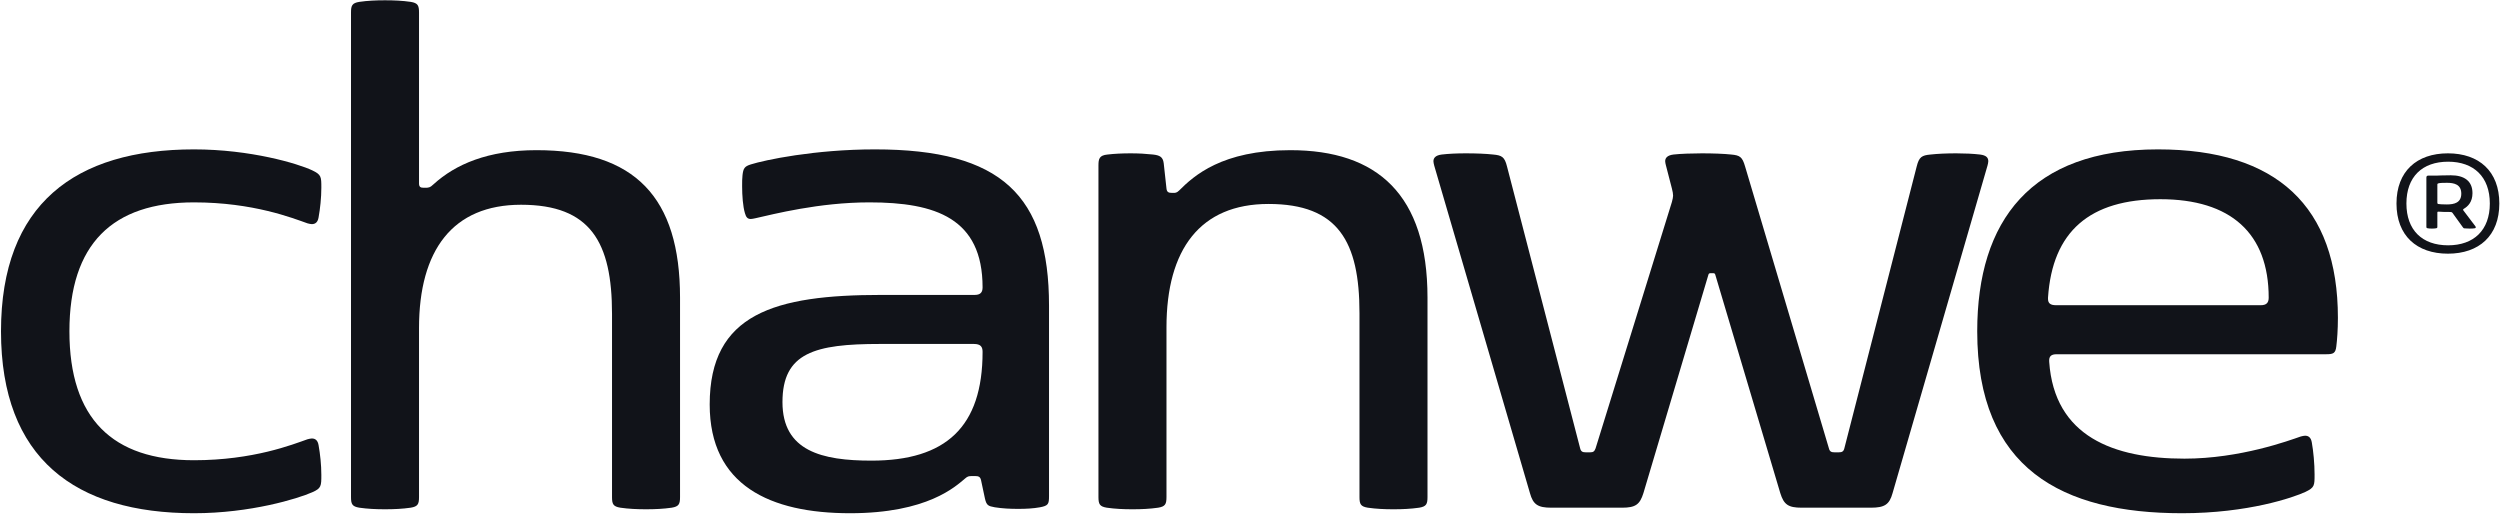
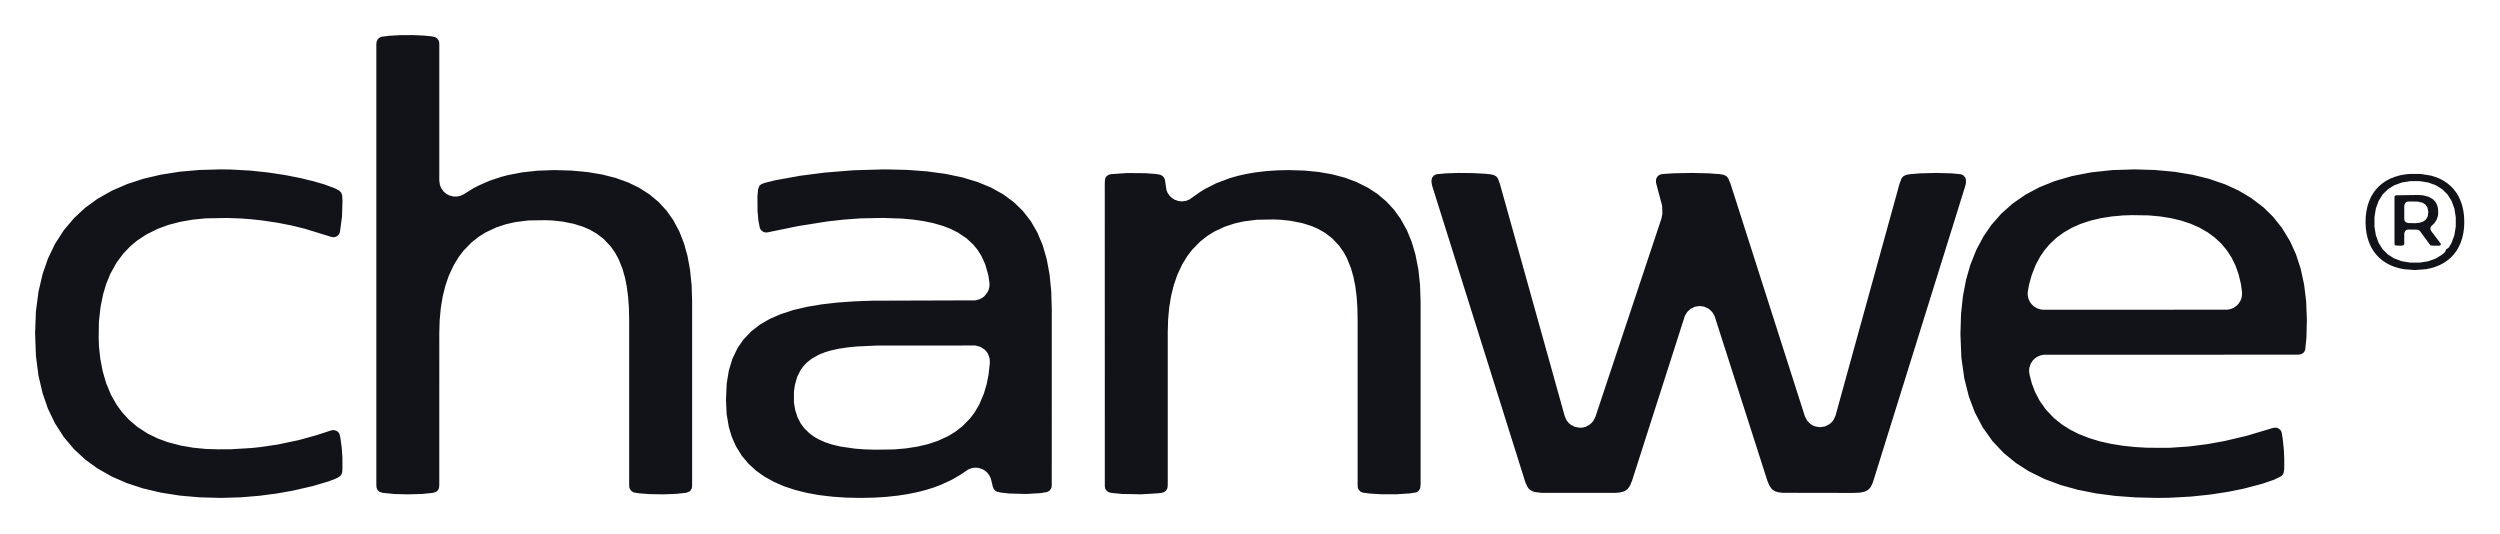
- <svg xmlns="http://www.w3.org/2000/svg" width="1656.480pt" height="340.320pt" viewBox="138.720 130.080 1656.480 340.320">
-   <path fill-rule="nonzero" fill="#111319" fill-opacity="1" d="M 184.715 349.598 C 184.715 407.512 213.277 435.027 267.258 435.027 C 306.566 435.027 332.773 424.547 342.469 421.137 C 343.516 420.879 344.562 420.613 345.348 420.613 C 347.707 420.613 349.281 421.926 349.805 425.07 C 350.852 430.836 351.637 438.172 351.637 444.723 C 351.637 452.062 351.637 453.633 345.609 456.254 C 336.176 460.445 304.734 470.141 267.258 470.141 C 188.645 470.141 139.383 433.98 139.383 349.598 C 139.383 265.219 188.645 229.059 267.258 229.059 C 304.734 229.059 336.176 238.492 345.609 242.949 C 351.637 245.828 351.637 247.141 351.637 254.477 C 351.637 261.027 350.852 268.367 349.805 274.133 C 349.281 277.273 347.707 278.586 345.348 278.586 C 344.562 278.586 343.516 278.324 342.469 278.062 C 332.773 274.652 306.566 264.172 267.258 264.172 C 213.277 264.172 184.715 291.688 184.715 349.598 " />
-   <path fill-rule="nonzero" fill="#111319" fill-opacity="1" d="M 416.359 347.504 L 416.359 459.398 C 416.359 464.113 415.574 465.688 410.855 466.473 C 405.355 467.258 399.852 467.52 393.824 467.52 C 387.797 467.52 382.293 467.258 376.789 466.473 C 372.074 465.688 371.289 464.113 371.289 459.398 L 371.289 138.391 C 371.289 133.672 372.074 132.102 376.789 131.316 C 382.293 130.527 387.797 130.266 393.824 130.266 C 399.852 130.266 405.355 130.527 410.855 131.316 C 415.574 132.102 416.359 133.672 416.359 138.391 L 416.359 251.594 C 416.359 253.953 417.406 254.477 419.242 254.477 L 420.816 254.477 C 422.387 254.477 423.695 254.477 426.055 252.117 C 440.469 239.016 461.957 229.582 494.188 229.582 C 559.438 229.582 589.309 260.766 589.309 327.328 L 589.309 459.398 C 589.309 464.113 588.523 465.688 583.805 466.473 C 578.305 467.258 572.801 467.52 566.773 467.52 C 560.746 467.52 555.242 467.258 549.742 466.473 C 545.023 465.688 544.238 464.113 544.238 459.398 L 544.238 338.07 C 544.238 290.641 530.086 265.746 483.969 265.746 C 438.633 265.746 416.359 295.879 416.359 347.504 " />
-   <path fill-rule="nonzero" fill="#111319" fill-opacity="1" d="M 789.77 363.227 C 789.77 359.82 788.461 357.984 784.004 357.984 L 721.637 357.984 C 678.664 357.984 657.176 363.75 657.176 396.508 C 657.176 429 683.379 435.289 716.137 435.289 C 765.398 435.289 789.77 413.016 789.77 363.227 M 608.957 398.078 C 608.957 337.809 652.195 325.492 722.688 325.492 L 784.527 325.492 C 788.199 325.492 789.77 323.922 789.77 320.512 C 789.77 274.656 758.586 264.172 714.824 264.172 C 681.281 264.172 651.148 272.035 639.355 274.656 C 638.043 274.918 636.996 275.18 636.211 275.18 C 634.113 275.18 633.066 274.129 632.281 271.25 C 630.969 266.793 630.445 259.719 630.445 253.43 C 630.445 250.809 630.445 248.188 630.707 246.09 C 631.23 241.637 632.02 240.324 636.211 239.016 C 645.383 236.133 678.398 229.059 718.492 229.059 C 802.348 229.059 833.793 259.719 833.793 332.566 L 833.793 458.871 C 833.793 464.113 833.27 465.164 827.766 466.211 C 823.312 466.996 818.855 467.258 813.355 467.258 C 807.852 467.258 802.871 466.996 797.895 466.211 C 793.438 465.422 792.391 464.902 791.344 460.445 L 788.723 448.129 C 788.199 446.031 787.148 445.508 784.793 445.508 L 782.957 445.508 C 780.336 445.508 779.812 445.77 778.238 447.082 C 771.949 452.32 753.344 470.141 701.984 470.141 C 649.051 470.141 608.957 451.797 608.957 398.078 " />
-   <path fill-rule="nonzero" fill="#111319" fill-opacity="1" d="M 1084.57 327.328 L 1084.57 459.398 C 1084.57 464.113 1083.785 465.688 1079.07 466.473 C 1073.566 467.258 1068.062 467.523 1062.035 467.523 C 1056.008 467.523 1050.504 467.258 1045 466.473 C 1040.285 465.688 1039.5 464.113 1039.5 459.398 L 1039.5 337.547 C 1039.5 290.117 1025.348 265.223 979.227 265.223 C 933.895 265.223 911.621 295.355 911.621 346.98 L 911.621 459.398 C 911.621 464.113 910.832 465.688 906.117 466.473 C 900.613 467.258 895.113 467.523 889.082 467.523 C 883.059 467.523 877.555 467.258 872.051 466.473 C 867.336 465.688 866.547 464.113 866.547 459.398 L 866.547 239.801 C 866.547 235.348 867.074 232.988 872.574 232.465 C 877.031 231.941 882.27 231.68 887.773 231.68 C 893.277 231.68 897.73 231.941 902.711 232.465 C 907.168 232.988 909.262 234.039 909.785 238.23 L 911.621 255 C 911.883 257.359 912.93 257.883 915.289 257.883 L 916.336 257.883 C 917.387 257.883 918.434 257.883 920.004 256.312 C 929.703 246.617 948.309 229.582 993.641 229.582 C 1051.293 229.582 1084.57 258.934 1084.57 327.328 " />
-   <path fill-rule="nonzero" fill="#111319" fill-opacity="1" d="M 1354.215 429.785 L 1357.098 429.785 C 1359.191 429.785 1360.238 429.262 1360.766 427.164 L 1408.719 240.328 C 1410.289 234.039 1412.125 232.988 1417.891 232.465 C 1422.605 231.941 1428.633 231.68 1434.922 231.68 C 1440.426 231.68 1446.191 231.941 1450.645 232.465 C 1454.84 232.988 1456.148 234.562 1456.148 236.922 C 1456.148 237.707 1455.887 238.754 1455.625 239.801 L 1392.734 456.777 C 1390.637 464.375 1387.492 466.473 1378.32 466.473 L 1332.461 466.473 C 1323.555 466.473 1320.672 464.375 1318.312 456.777 L 1275.336 312.391 C 1275.074 311.078 1274.551 311.078 1273.242 311.078 L 1272.715 311.078 C 1271.406 311.078 1270.883 311.078 1270.617 312.391 L 1227.645 456.777 C 1225.285 464.375 1222.402 466.473 1213.492 466.473 L 1166.586 466.473 C 1157.676 466.473 1154.531 464.375 1152.438 456.777 L 1089.02 239.801 C 1088.762 238.754 1088.5 237.707 1088.5 236.922 C 1088.5 234.824 1089.809 232.988 1094 232.465 C 1098.457 231.941 1103.957 231.68 1109.984 231.68 C 1116.797 231.68 1123.348 231.941 1128.066 232.465 C 1133.832 232.988 1135.664 234.039 1137.238 240.328 L 1185.719 427.164 C 1186.242 429.262 1187.289 429.785 1189.387 429.785 L 1192.27 429.785 C 1194.363 429.785 1195.152 429.262 1195.938 427.164 L 1246.512 263.91 C 1247.035 261.812 1247.297 260.766 1247.297 259.719 C 1247.297 258.406 1247.035 257.098 1246.512 255 L 1242.582 239.801 C 1242.32 238.754 1242.055 237.707 1242.055 236.922 C 1242.055 234.824 1243.367 232.988 1247.559 232.465 C 1252.016 231.941 1260.398 231.68 1266.426 231.68 C 1273.242 231.68 1281.102 231.941 1285.816 232.465 C 1291.586 232.988 1293.156 234.039 1294.988 240.328 L 1350.543 427.164 C 1351.066 429.262 1352.117 429.785 1354.215 429.785 " />
-   <path fill-rule="nonzero" fill="#111319" fill-opacity="1" d="M 1495.715 328.113 C 1495.715 330.996 1497.289 332.305 1500.957 332.305 L 1636.699 332.305 C 1640.367 332.305 1641.938 330.734 1641.938 327.324 C 1641.938 284.613 1616.781 262.074 1570.137 262.074 C 1523.492 262.074 1498.602 283.301 1495.715 327.324 Z M 1496.504 369.777 C 1499.91 419.305 1539.219 433.98 1586.121 433.98 C 1623.07 433.98 1655.566 421.926 1663.164 419.305 C 1664.211 419.043 1665.262 418.777 1666.047 418.777 C 1668.406 418.777 1669.977 420.09 1670.504 423.234 C 1671.551 429 1672.336 437.387 1672.336 444.461 C 1672.336 451.797 1672.336 453.109 1666.309 455.992 C 1658.449 459.66 1628.312 470.141 1584.551 470.141 C 1505.148 470.141 1448.812 440.793 1448.812 349.598 C 1448.812 276.227 1484.449 229.059 1568.566 229.059 C 1647.18 229.059 1687.797 266.793 1687.797 340.691 C 1687.797 348.551 1687.273 355.363 1686.75 359.559 C 1686.223 364.273 1684.652 364.797 1679.938 364.797 L 1501.48 364.797 C 1497.812 364.797 1496.242 366.109 1496.504 369.777 " />
-   <path fill-rule="nonzero" fill="#111319" fill-opacity="1" d="M 1769.551 258.41 C 1769.551 252.246 1764.84 251.207 1759.992 251.207 C 1757.152 251.207 1755.352 251.277 1754.383 251.555 C 1753.898 251.695 1753.691 251.832 1753.691 252.387 L 1753.691 264.297 C 1753.691 264.922 1753.898 265.199 1754.383 265.266 C 1755.352 265.406 1757.152 265.543 1759.992 265.543 C 1764.84 265.543 1769.551 264.438 1769.551 258.41 M 1747.32 281.336 C 1746.559 281.195 1746.418 280.988 1746.418 280.293 L 1746.418 247.816 C 1746.418 246.707 1746.902 246.43 1747.871 246.43 L 1753.344 246.43 C 1753.344 246.43 1757.848 246.223 1762.625 246.223 C 1771.629 246.223 1776.961 250.102 1776.961 258.066 C 1776.961 263.883 1774.051 266.789 1771.074 268.523 C 1770.797 268.73 1770.59 269.074 1770.867 269.422 L 1778.898 280.02 C 1779.316 280.641 1779.246 281.195 1778.484 281.336 C 1777.723 281.473 1776.477 281.543 1775.09 281.543 C 1773.844 281.543 1772.668 281.473 1771.766 281.402 C 1771.004 281.336 1770.934 281.125 1770.52 280.574 L 1763.73 271.152 C 1763.316 270.668 1763.039 270.531 1762.207 270.531 C 1760.133 270.531 1756.184 270.531 1754.523 270.324 C 1753.898 270.254 1753.691 270.461 1753.691 270.945 L 1753.691 280.293 C 1753.691 280.988 1753.551 281.195 1752.859 281.336 C 1752.027 281.473 1751.266 281.543 1750.09 281.543 C 1748.914 281.543 1748.012 281.473 1747.32 281.336 M 1760.824 292.621 C 1777.859 292.621 1788.457 282.582 1788.457 264.922 C 1788.457 247.262 1777.859 237.219 1760.824 237.219 C 1743.648 237.219 1733.191 247.262 1733.191 264.922 C 1733.191 282.582 1743.648 292.621 1760.824 292.621 M 1760.684 231.68 C 1781.324 231.68 1794.758 243.59 1794.758 264.922 C 1794.758 286.25 1781.324 298.164 1760.684 298.164 C 1740.047 298.164 1726.613 286.25 1726.613 264.922 C 1726.613 243.59 1740.047 231.68 1760.684 231.68 " />
+ <svg xmlns="http://www.w3.org/2000/svg" viewBox="0 0 1710 365" width="1710" height="365">
+   <path d="M258.36,26.83L257.58,28.46L257.41,30.49L257.41,331.47L257.58,333.68L258.11,334.94L258.62,335.62L259.67,336.45L261.95,337.15L270.21,337.92L278.92,338.14L288.57,337.87L295.93,337.15L298.21,336.45L299.26,335.62L299.77,334.94L300.30,333.68L300.47,331.62L300.48,227.71L300.73,218.99L301.50,210.69L302.79,202.86L304.63,195.44L306.98,188.59L310.32,181.43L313.78,175.75L317.26,171.21L322.68,165.69L327.60,161.83L332.36,158.88L339.58,155.51L346.14,153.35L352.51,151.91L361.21,150.80L372.64,150.61L377.79,150.80L384.53,151.52L392.49,153.09L398.96,155.14L403.49,157.12L408.25,159.88L412.95,163.49L417.78,168.64L420.81,172.99L423.02,177.04L425.78,183.87L427.47,189.79L428.77,196.34L429.66,203.34L430.19,210.88L430.35,218.86L430.35,331.49L430.43,333.21L430.83,334.49L431.92,335.94L433.50,336.84L437.01,337.42L444.21,337.98L454.06,338.13L462.55,337.80L469.42,337.06L471.56,336.19L472.17,335.66L472.96,334.50L473.25,333.69L473.42,332.18L473.42,206.39L473.08,195.19L471.97,184.42L470.23,175.00L467.88,166.58L464.65,158.29L460.53,150.59L455.91,144.06L450.50,138.19L444.35,133.03L437.43,128.58L429.78,124.84L421.30,121.77L412.02,119.39L401.92,117.69L391.00,116.68L379.22,116.34L367.75,116.74L357.16,117.90L347.46,119.77L343.00,120.93L334.88,123.62L327.22,126.98L323.72,128.83L316.80,133.13L314.57,134.05L312.44,134.45L310.27,134.43L307.45,133.73L305.51,132.74L303.57,131.15L301.84,128.80L300.90,126.51L300.48,123.57L300.48,30.62L300.40,28.91L300.00,27.62L298.91,26.17L297.32,25.27L294.89,24.82L289.76,24.32L282.28,24.00L273.52,24.05L266.22,24.48L260.99,25.14L259.73,25.63ZM757.23,335.95L758.35,336.67L760.50,337.20L767.46,337.86L780.50,338.11L791.98,337.43L794.79,337.05L796.03,336.68L797.17,335.95L798.04,334.92L798.56,333.68L798.74,331.62L798.74,227.23L798.99,218.50L799.76,210.20L801.05,202.37L802.89,194.95L805.24,188.11L808.58,180.94L812.04,175.26L815.52,170.73L820.94,165.20L825.86,161.34L830.62,158.39L837.84,155.02L844.40,152.86L850.77,151.43L859.47,150.32L870.89,150.12L876.04,150.31L882.79,151.04L890.75,152.61L897.22,154.65L901.75,156.64L906.52,159.39L911.21,163.00L916.05,168.15L919.07,172.50L921.28,176.55L924.04,183.38L925.73,189.31L927.04,195.85L927.93,202.85L928.45,210.39L928.62,218.37L928.62,331.49L928.69,333.21L929.09,334.50L930.22,335.98L930.89,336.46L932.20,336.97L937.31,337.63L944.60,338.06L955.57,338.06L963.95,337.53L968.58,336.83L969.79,336.22L970.41,335.67L971.37,334.11L971.69,331.60L971.69,206.37L971.30,194.92L970.19,184.51L968.17,174.15L965.60,165.44L962.36,157.55L958.03,149.73L953.43,143.36L948.26,137.79L942.21,132.68L935.70,128.41L927.64,124.40L919.89,121.53L911.26,119.24L902.00,117.62L892.44,116.68L881.65,116.34L873.56,116.52L866.17,117.02L858.92,117.88L852.63,118.95L846.87,120.24L841.22,121.84L831.88,125.35L824.06,129.34L820.77,131.37L813.61,136.43L811.35,137.34L808.51,137.75L806.09,137.51L803.38,136.56L801.36,135.23L799.85,133.71L798.67,131.95L797.86,130.00L796.85,123.18L796.41,121.85L795.28,120.42L793.65,119.54L790.73,119.01L783.57,118.47L770.87,118.36L759.79,119.14L758.12,119.65L757.03,120.45L756.20,121.56L755.89,122.34L755.66,124.80L755.69,332.73L755.97,334.13L756.34,334.90ZM979.87,121.09L979.48,121.83L979.14,123.17L979.12,124.49L979.62,127.16L1043.34,329.88L1044.81,333.09L1045.74,334.30L1046.72,335.18L1048.04,335.95L1049.71,336.53L1054.61,337.14L1104.55,337.14L1107.49,336.93L1110.24,336.32L1111.96,335.53L1113.45,334.30L1114.99,332.06L1116.34,328.75L1152.45,216.06L1154.11,213.32L1156.47,211.17L1159.34,209.80L1162.49,209.31L1165.66,209.75L1168.71,211.17L1171.08,213.32L1172.74,216.06L1208.86,328.77L1210.27,332.19L1211.74,334.31L1212.98,335.37L1214.54,336.18L1216.54,336.74L1219.23,337.08L1267.91,337.16L1272.28,336.95L1275.45,336.28L1277.65,335.17L1279.24,333.58L1280.50,331.35L1281.39,328.86L1344.26,127.16L1344.73,125.01L1344.66,122.66L1344.21,121.45L1343.03,120.04L1342.35,119.59L1341.04,119.15L1334.74,118.57L1324.56,118.29L1313.42,118.57L1306.55,119.12L1303.75,119.63L1301.75,120.67L1300.64,122.04L1299.30,125.60L1255.50,284.28L1254.14,287.23L1252.80,288.90L1251.38,290.12L1248.27,291.69L1244.96,292.20L1241.73,291.72L1240.06,291.06L1238.25,289.93L1236.01,287.63L1234.52,284.70L1183.69,125.74L1182.04,121.81L1180.78,120.42L1178.85,119.54L1176.22,119.10L1168.99,118.57L1157.34,118.29L1144.84,118.52L1137.16,119.03L1135.91,119.27L1134.69,119.84L1133.71,120.72L1133.03,121.85L1132.70,123.16L1132.69,124.89L1136.91,140.79L1137.07,146.14L1136.49,149.31L1091.22,285.21L1089.70,288.11L1087.43,290.40L1084.55,291.94L1082.57,292.46L1080.68,292.59L1077.31,292.01L1074.42,290.53L1072.98,289.29L1071.65,287.63L1070.29,284.70L1025.92,125.71L1024.54,122.03L1023.43,120.65L1021.80,119.74L1019.47,119.22L1014.85,118.77L1007.06,118.39L997.40,118.30L989.13,118.57L982.77,119.16L981.94,119.41L980.78,120.10ZM498.50,291.96L500.52,298.77L503.36,305.21L507.43,311.79L512.11,317.33L517.09,321.88L522.65,325.86L529.55,329.70L536.35,332.63L543.92,335.15L552.01,337.16L560.57,338.69L569.55,339.75L578.78,340.37L588.67,340.57L597.75,340.39L606.21,339.86L613.97,339.03L621.05,337.94L627.48,336.62L633.41,335.10L638.68,333.45L643.41,331.68L650.97,328.20L656.85,324.77L662.56,320.96L664.86,320.15L667.02,319.88L669.21,320.04L671.99,320.92L673.87,322.04L675.48,323.51L676.77,325.26L677.69,327.22L679.09,332.92L679.61,334.27L680.82,335.70L682.00,336.35L684.73,336.94L690.18,337.55L701.91,337.88L711.69,337.30L715.80,336.61L717.15,336.09L717.85,335.59L718.74,334.52L719.26,333.25L719.40,331.86L719.41,211.26L719.04,199.08L717.88,187.58L715.95,177.21L713.18,167.68L709.53,158.99L705.09,151.30L699.71,144.36L693.40,138.23L686.13,132.88L677.86,128.29L668.57,124.45L658.17,121.32L646.82,118.94L633.97,117.20L620.12,116.19L604.98,115.85L583.57,116.47L564.07,118.06L547.39,120.21L530.61,123.24L523.24,125.03L520.89,125.90L519.78,126.75L519.28,127.40L518.50,129.62L518.08,134.34L518.16,144.36L518.73,150.91L519.71,155.81L520.03,156.61L520.81,157.68L522.30,158.69L523.56,159.01L524.95,158.95L546.02,154.63L565.66,151.50L577.14,150.20L588.86,149.35L604.35,149.07L617.10,149.52L624.44,150.19L631.36,151.17L638.10,152.54L645.22,154.61L650.12,156.51L655.16,159.03L661.09,163.00L665.51,167.09L668.62,170.83L671.25,175.01L673.92,180.87L676.02,188.30L676.83,193.77L676.74,196.14L676.24,198.18L675.47,199.87L673.38,202.56L671.72,203.83L670.18,204.64L667.12,205.45L596.54,205.67L584.28,206.13L572.87,206.94L561.88,208.20L551.82,209.90L542.54,212.10L533.81,214.96L526.60,218.10L520.02,221.90L513.97,226.54L508.54,232.19L504.54,237.99L500.98,245.36L498.52,253.45L497.07,262.30L496.58,273.57L497.03,283.28ZM543.05,275.25L543.06,267.75L543.72,263.27L545.22,257.95L547.45,253.42L549.37,250.65L551.72,248.13L555.16,245.38L560.17,242.57L564.23,240.95L568.32,239.73L573.80,238.52L579.70,237.63L586.11,236.99L600.29,236.34L667.07,236.32L670.50,237.19L673.35,238.99L674.84,240.57L675.82,242.11L676.92,245.25L677.06,248.37L676.15,256.36L674.85,262.87L672.95,269.32L669.75,276.78L666.61,282.12L663.48,286.27L658.08,291.74L653.31,295.40L648.63,298.25L641.42,301.56L634.89,303.75L627.73,305.45L619.85,306.68L611.57,307.40L598.48,307.59L591.01,307.34L584.79,306.87L574.82,305.42L569.15,304.07L564.37,302.48L560.04,300.55L557.09,298.87L553.77,296.48L550.16,292.98L547.64,289.56L545.49,285.40L543.89,280.37ZM29.15,269.04L32.80,279.56L37.63,289.60L43.65,298.96L50.66,307.26L58.23,314.27L66.44,320.26L76.50,325.98L86.83,330.47L97.72,334.04L110.15,336.98L123.17,339.01L136.60,340.18L151.02,340.57L164.52,340.18L177.39,339.12L189.47,337.53L200.41,335.59L214.14,332.42L224.48,329.35L228.89,327.72L231.55,326.45L232.92,325.38L233.69,324.19L234.01,323.15L234.21,321.31L234.22,313.14L233.74,306.20L232.82,299.43L232.27,296.97L231.59,295.82L230.61,294.94L228.92,294.25L227.57,294.20L226.48,294.42L215.99,297.81L204.54,300.99L189.76,304.10L178.17,305.79L171.87,306.46L157.95,307.29L148.72,307.33L140.66,307.07L132.06,306.22L123.52,304.75L114.35,302.31L107.80,299.87L100.93,296.52L93.94,291.98L88.14,287.03L83.42,281.87L79.81,276.90L75.97,270.16L72.59,262.04L70.24,253.94L68.62,245.46L67.71,237.15L67.49,231.55L67.66,220.01L68.78,209.92L70.52,201.34L72.59,194.39L75.49,187.26L79.65,179.76L84.23,173.58L89.05,168.52L93.71,164.62L99.94,160.48L108.03,156.46L115.35,153.79L123.41,151.69L131.99,150.21L140.57,149.37L155.10,149.09L164.84,149.44L171.79,149.96L178.13,150.63L189.67,152.31L199.66,154.29L208.50,156.46L226.63,162.04L228.03,162.25L229.37,162.07L230.61,161.50L231.27,160.96L232.08,159.86L232.54,158.55L233.95,148.01L234.25,137.32L234.03,133.48L233.28,131.62L231.97,130.34L228.95,128.74L221.50,126.02L214.19,123.91L205.29,121.76L194.99,119.73L183.58,118.00L171.24,116.69L157.91,115.95L150.84,115.85L136.48,116.25L123.16,117.42L110.00,119.47L97.92,122.32L87.05,125.88L76.46,130.46L66.44,136.17L58.23,142.15L50.66,149.17L43.65,157.46L37.63,166.82L32.80,176.86L29.15,187.39L26.33,199.45L24.57,212.93L24.00,227.90L24.57,243.45L26.33,256.98ZM1346.75,271.39L1350.83,282.19L1356.19,292.36L1362.85,301.71L1370.52,309.84L1378.75,316.60L1387.65,322.30L1398.32,327.58L1409.61,331.79L1421.27,335.02L1433.88,337.52L1447.20,339.24L1461.03,340.24L1475.62,340.57L1483.64,340.47L1498.68,339.66L1512.21,338.23L1524.35,336.35L1534.72,334.23L1547.11,330.98L1555.31,328.20L1560.24,325.80L1561.19,324.96L1561.88,323.86L1562.41,321.01L1562.44,313.95L1562.15,307.56L1561.37,300.09L1560.74,296.19L1560.28,294.87L1559.50,293.81L1557.97,292.79L1556.71,292.49L1554.82,292.68L1536.70,298.10L1521.57,301.66L1509.99,303.76L1497.34,305.39L1483.98,306.30L1468.69,306.26L1460.24,305.76L1452.03,304.89L1443.47,303.49L1436.43,301.90L1429.24,299.74L1421.69,296.77L1416.07,293.94L1410.26,290.27L1404.93,285.99L1399.42,280.21L1395.22,274.28L1391.98,268.10L1389.79,262.36L1388.19,256.18L1387.89,253.79L1388.06,251.67L1388.93,248.96L1390.20,246.87L1391.64,245.33L1393.45,244.05L1395.75,243.07L1397.92,242.65L1571.74,242.60L1573.93,242.29L1575.44,241.38L1576.26,240.38L1576.76,239.15L1577.59,231.20L1577.91,218.74L1577.40,205.96L1576.00,194.55L1573.64,183.73L1570.45,173.96L1566.38,164.97L1560.83,155.86L1554.94,148.45L1548.24,141.86L1539.92,135.50L1531.39,130.42L1521.98,126.10L1510.89,122.29L1499.60,119.51L1487.18,117.48L1473.85,116.26L1459.90,115.86L1444.70,116.35L1430.45,117.88L1417.32,120.41L1405.48,123.85L1394.96,128.07L1385.56,133.07L1376.54,139.31L1368.70,146.33L1362.17,153.77L1356.72,161.69L1351.75,170.99L1347.66,181.31L1344.73,191.59L1342.67,202.42L1341.35,214.59L1340.93,228.48L1341.57,244.47L1343.58,258.81ZM1395.62,211.62L1393.56,210.97L1391.17,209.56L1389.46,207.92L1388.30,206.23L1387.44,204.26L1386.95,201.89L1386.97,199.66L1387.91,194.51L1389.66,188.22L1392.40,181.23L1395.51,175.44L1398.30,171.34L1402.03,166.94L1406.58,162.67L1411.57,159.01L1417.18,155.79L1423.13,153.15L1429.77,150.94L1436.76,149.27L1444.40,148.05L1452.29,147.34L1458.28,147.16L1469.52,147.32L1477.52,148.03L1485.02,149.23L1492.02,150.91L1498.50,153.07L1504.46,155.70L1509.90,158.82L1514.82,162.41L1519.21,166.49L1523.06,171.05L1526.35,176.10L1529.08,181.64L1531.21,187.64L1532.76,194.11L1533.50,199.52L1533.55,201.80L1533.14,203.96L1532.32,205.99L1531.11,207.82L1529.56,209.37L1527.73,210.59L1525.69,211.41L1523.54,211.82L1397.96,211.87Z" fill="#111319" fill-rule="evenodd" />
+   <path d="M1648.10,118.96L1644.48,119.37L1641.09,120.05L1637.84,121.02L1634.80,122.25L1632.14,123.66L1629.64,125.34L1627.31,127.30L1625.18,129.56L1623.38,131.96L1621.76,134.71L1620.45,137.65L1619.39,140.89L1618.65,144.24L1618.18,147.93L1618.03,151.74L1618.18,155.60L1618.64,159.24L1619.39,162.64L1620.42,165.82L1621.73,168.76L1623.30,171.46L1625.13,173.92L1627.21,176.14L1629.53,178.11L1632.08,179.84L1634.85,181.31L1637.84,182.52L1641.04,183.47L1644.43,184.15L1651.82,184.71L1659.18,184.15L1662.56,183.47L1665.76,182.52L1668.75,181.31L1671.52,179.84L1674.08,178.11L1676.39,176.14L1678.47,173.92L1680.30,171.46L1681.87,168.76L1683.18,165.82L1684.21,162.64L1684.96,159.24L1685.42,155.60L1685.57,151.74L1685.42,147.93L1684.96,144.29L1684.21,140.89L1683.20,137.77L1681.81,134.65L1680.26,132.01L1678.42,129.55L1676.34,127.34L1673.96,125.34L1671.47,123.66L1668.69,122.20L1665.70,121.00L1662.51,120.05L1655.59,118.97ZM1675.05,169.19L1675.03,169.21L1675.01,169.24L1674.99,169.26L1674.97,169.28L1673.14,170.61L1672.46,172.26L1672.45,172.28L1672.44,172.31L1672.42,172.33L1672.41,172.35L1672.39,172.37L1670.57,174.02L1670.55,174.04L1670.53,174.05L1666.16,176.80L1666.13,176.81L1666.10,176.82L1661.02,178.67L1660.99,178.68L1660.96,178.69L1655.19,179.63L1655.17,179.64L1655.14,179.64L1648.71,179.64L1648.69,179.64L1648.66,179.63L1642.87,178.69L1642.84,178.68L1642.81,178.67L1637.72,176.82L1637.69,176.81L1637.66,176.80L1633.29,174.05L1633.26,174.03L1633.24,174.01L1629.71,170.48L1629.69,170.45L1629.67,170.42L1626.96,166.07L1626.94,166.04L1626.93,166.01L1625.08,160.88L1625.07,160.85L1625.07,160.83L1624.14,155.12L1624.14,155.10L1624.14,155.08L1624.13,148.63L1624.13,148.61L1624.13,148.59L1625.07,142.71L1625.07,142.68L1625.08,142.65L1627.03,137.31L1627.05,137.28L1627.06,137.25L1629.85,132.88L1629.87,132.86L1629.90,132.83L1633.46,129.34L1633.49,129.32L1633.51,129.30L1637.87,126.63L1637.90,126.62L1637.93,126.61L1643.01,124.80L1643.04,124.80L1643.06,124.79L1648.67,123.90L1648.69,123.89L1648.71,123.89L1654.97,123.88L1654.99,123.88L1655.02,123.88L1660.96,124.84L1660.99,124.85L1661.02,124.86L1666.10,126.71L1666.13,126.72L1666.16,126.73L1670.53,129.48L1670.56,129.50L1670.58,129.52L1674.12,133.06L1674.14,133.08L1674.16,133.11L1676.89,137.47L1676.91,137.49L1676.92,137.52L1678.79,142.65L1678.79,142.68L1678.80,142.71L1679.75,148.59L1679.75,148.61L1679.75,148.64L1679.74,155.08L1679.74,155.10L1679.73,155.13L1678.75,161.03L1678.74,161.06L1678.73,161.09L1676.80,166.25L1676.79,166.28L1676.78,166.30ZM1637.83,166.96L1638.12,167.64L1638.79,167.93L1641.99,168.07L1644.06,167.77L1644.50,167.06L1644.52,159.57L1644.52,159.54L1644.52,159.51L1644.53,159.49L1644.54,159.46L1645.11,158.08L1645.12,158.06L1645.14,158.03L1645.15,158.01L1645.17,157.98L1645.20,157.96L1645.98,157.34L1646.00,157.32L1646.03,157.30L1646.06,157.29L1646.08,157.28L1647.05,157.01L1647.07,157.01L1647.10,157.00L1647.13,157.00L1653.14,157.08L1653.17,157.08L1653.20,157.09L1654.30,157.35L1654.33,157.36L1654.36,157.37L1654.39,157.38L1654.42,157.40L1655.20,158.02L1655.22,158.03L1655.24,158.05L1655.26,158.07L1662.35,167.76L1663.26,167.97L1666.96,168.08L1668.82,167.97L1669.36,167.66L1669.56,167.21L1669.42,166.59L1662.97,158.07L1662.95,158.04L1662.94,158.01L1662.46,156.90L1662.44,156.87L1662.44,156.84L1662.43,156.80L1662.43,156.77L1662.46,155.79L1662.46,155.76L1662.47,155.74L1662.47,155.71L1662.48,155.69L1662.78,154.95L1662.80,154.92L1662.81,154.89L1662.83,154.87L1662.85,154.85L1665.17,152.59L1666.69,150.25L1667.48,147.89L1667.74,145.98L1667.55,142.26L1666.86,139.92L1665.69,137.88L1664.18,136.32L1660.97,134.51L1656.84,133.54L1653.71,133.37L1638.92,133.58L1638.06,133.94L1637.83,134.71ZM1647.14,152.57L1647.12,152.57L1647.09,152.57L1647.06,152.56L1647.03,152.55L1645.47,151.87L1645.44,151.86L1645.42,151.84L1645.39,151.82L1645.37,151.80L1645.35,151.78L1644.86,151.13L1644.85,151.11L1644.83,151.09L1644.82,151.07L1644.81,151.04L1644.54,150.15L1644.53,150.12L1644.53,150.09L1644.52,150.06L1644.52,140.43L1644.52,140.40L1644.53,140.36L1644.53,140.33L1644.55,140.30L1645.27,138.76L1645.28,138.73L1645.30,138.70L1645.32,138.68L1645.34,138.66L1645.36,138.64L1646.01,138.17L1646.03,138.16L1646.06,138.14L1646.08,138.13L1646.11,138.12L1647.05,137.86L1647.07,137.86L1647.10,137.86L1647.13,137.85L1653.72,137.88L1653.75,137.88L1653.79,137.89L1656.95,138.65L1656.98,138.66L1657.01,138.67L1657.04,138.69L1658.96,139.91L1658.99,139.93L1659.01,139.95L1659.03,139.97L1659.05,140.00L1660.39,142.00L1660.40,142.02L1660.42,142.05L1660.43,142.08L1660.43,142.11L1660.96,145.09L1660.96,145.13L1660.96,145.16L1660.96,145.19L1660.54,148.05L1660.53,148.08L1660.52,148.11L1660.51,148.13L1660.50,148.16L1659.28,150.20L1659.26,150.22L1659.24,150.25L1659.22,150.27L1659.19,150.29L1657.31,151.62L1657.28,151.63L1657.25,151.65L1657.22,151.66L1654.80,152.39L1654.77,152.40L1654.74,152.41L1651.99,152.67L1651.96,152.67Z" fill="#111319" fill-rule="evenodd" />
</svg>
